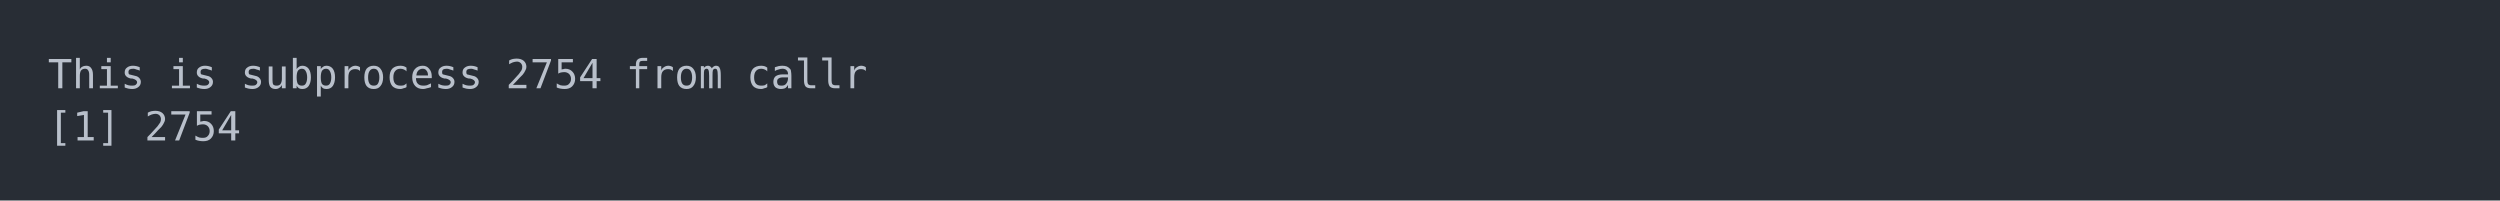
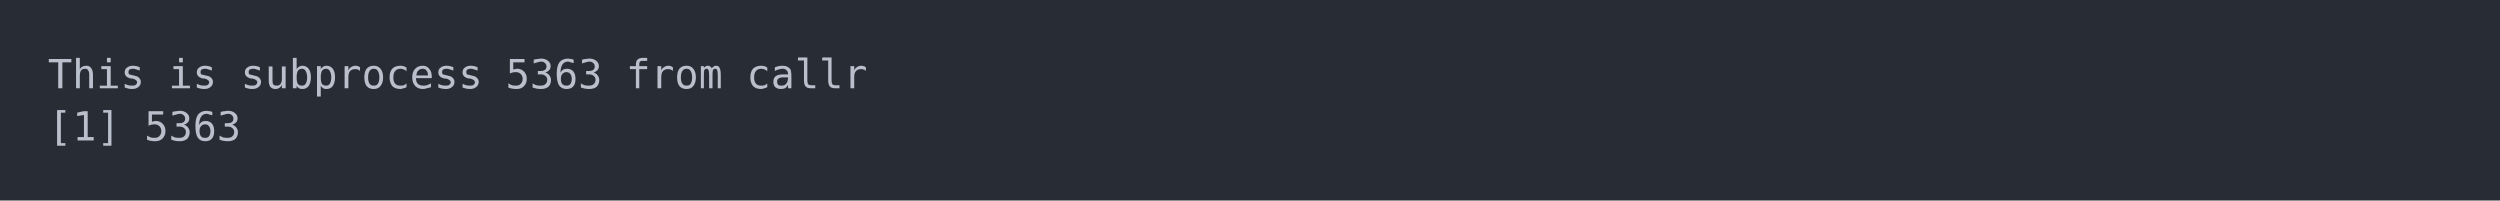
<svg xmlns="http://www.w3.org/2000/svg" xmlns:xlink="http://www.w3.org/1999/xlink" width="1040" height="83.42">
  <rect width="1040" height="83.42" rx="0" ry="0" class="a" />
  <svg height="43.42" viewBox="0 0 100 4.342" width="1000" x="20" y="20">
    <style>.a{fill:rgb(40,45,53)}.b{font-family:'Fira Code',Monaco,Consolas,Menlo,'Bitstream Vera Sans Mono','Powerline Symbols',monospace}.c{fill:transparent}.d{fill:rgb(185,192,203);white-space:pre}</style>
    <g font-family="'Fira Code',Monaco,Consolas,Menlo,'Bitstream Vera Sans Mono','Powerline Symbols',monospace" font-size="1.67" class="b">
      <defs>
        <symbol id="a">
          <rect height="3" width="100" x="0" y="0" class="c" />
        </symbol>
      </defs>
      <rect height="4.342" width="100" class="a" />
      <svg x="0" y="0" width="100">
        <svg x="0">
          <use xlink:href="#a" />
          <text x="0" y="1.67" class="d">This</text>
          <text x="5.01" y="1.67" class="d">is</text>
          <text x="8.016" y="1.67" class="d">subprocess</text>
-           <text x="19.038" y="1.67" class="d">2754</text>
+           <text x="19.038" y="1.67" class="d">5363</text>
          <text x="24.048" y="1.67" class="d">from</text>
          <text x="29.058" y="1.67" class="d">callr</text>
          <text x="0" y="3.841" class="d">[1]</text>
-           <text x="4.008" y="3.841" class="d">2754</text>
+           <text x="4.008" y="3.841" class="d">5363</text>
        </svg>
      </svg>
    </g>
  </svg>
</svg>
